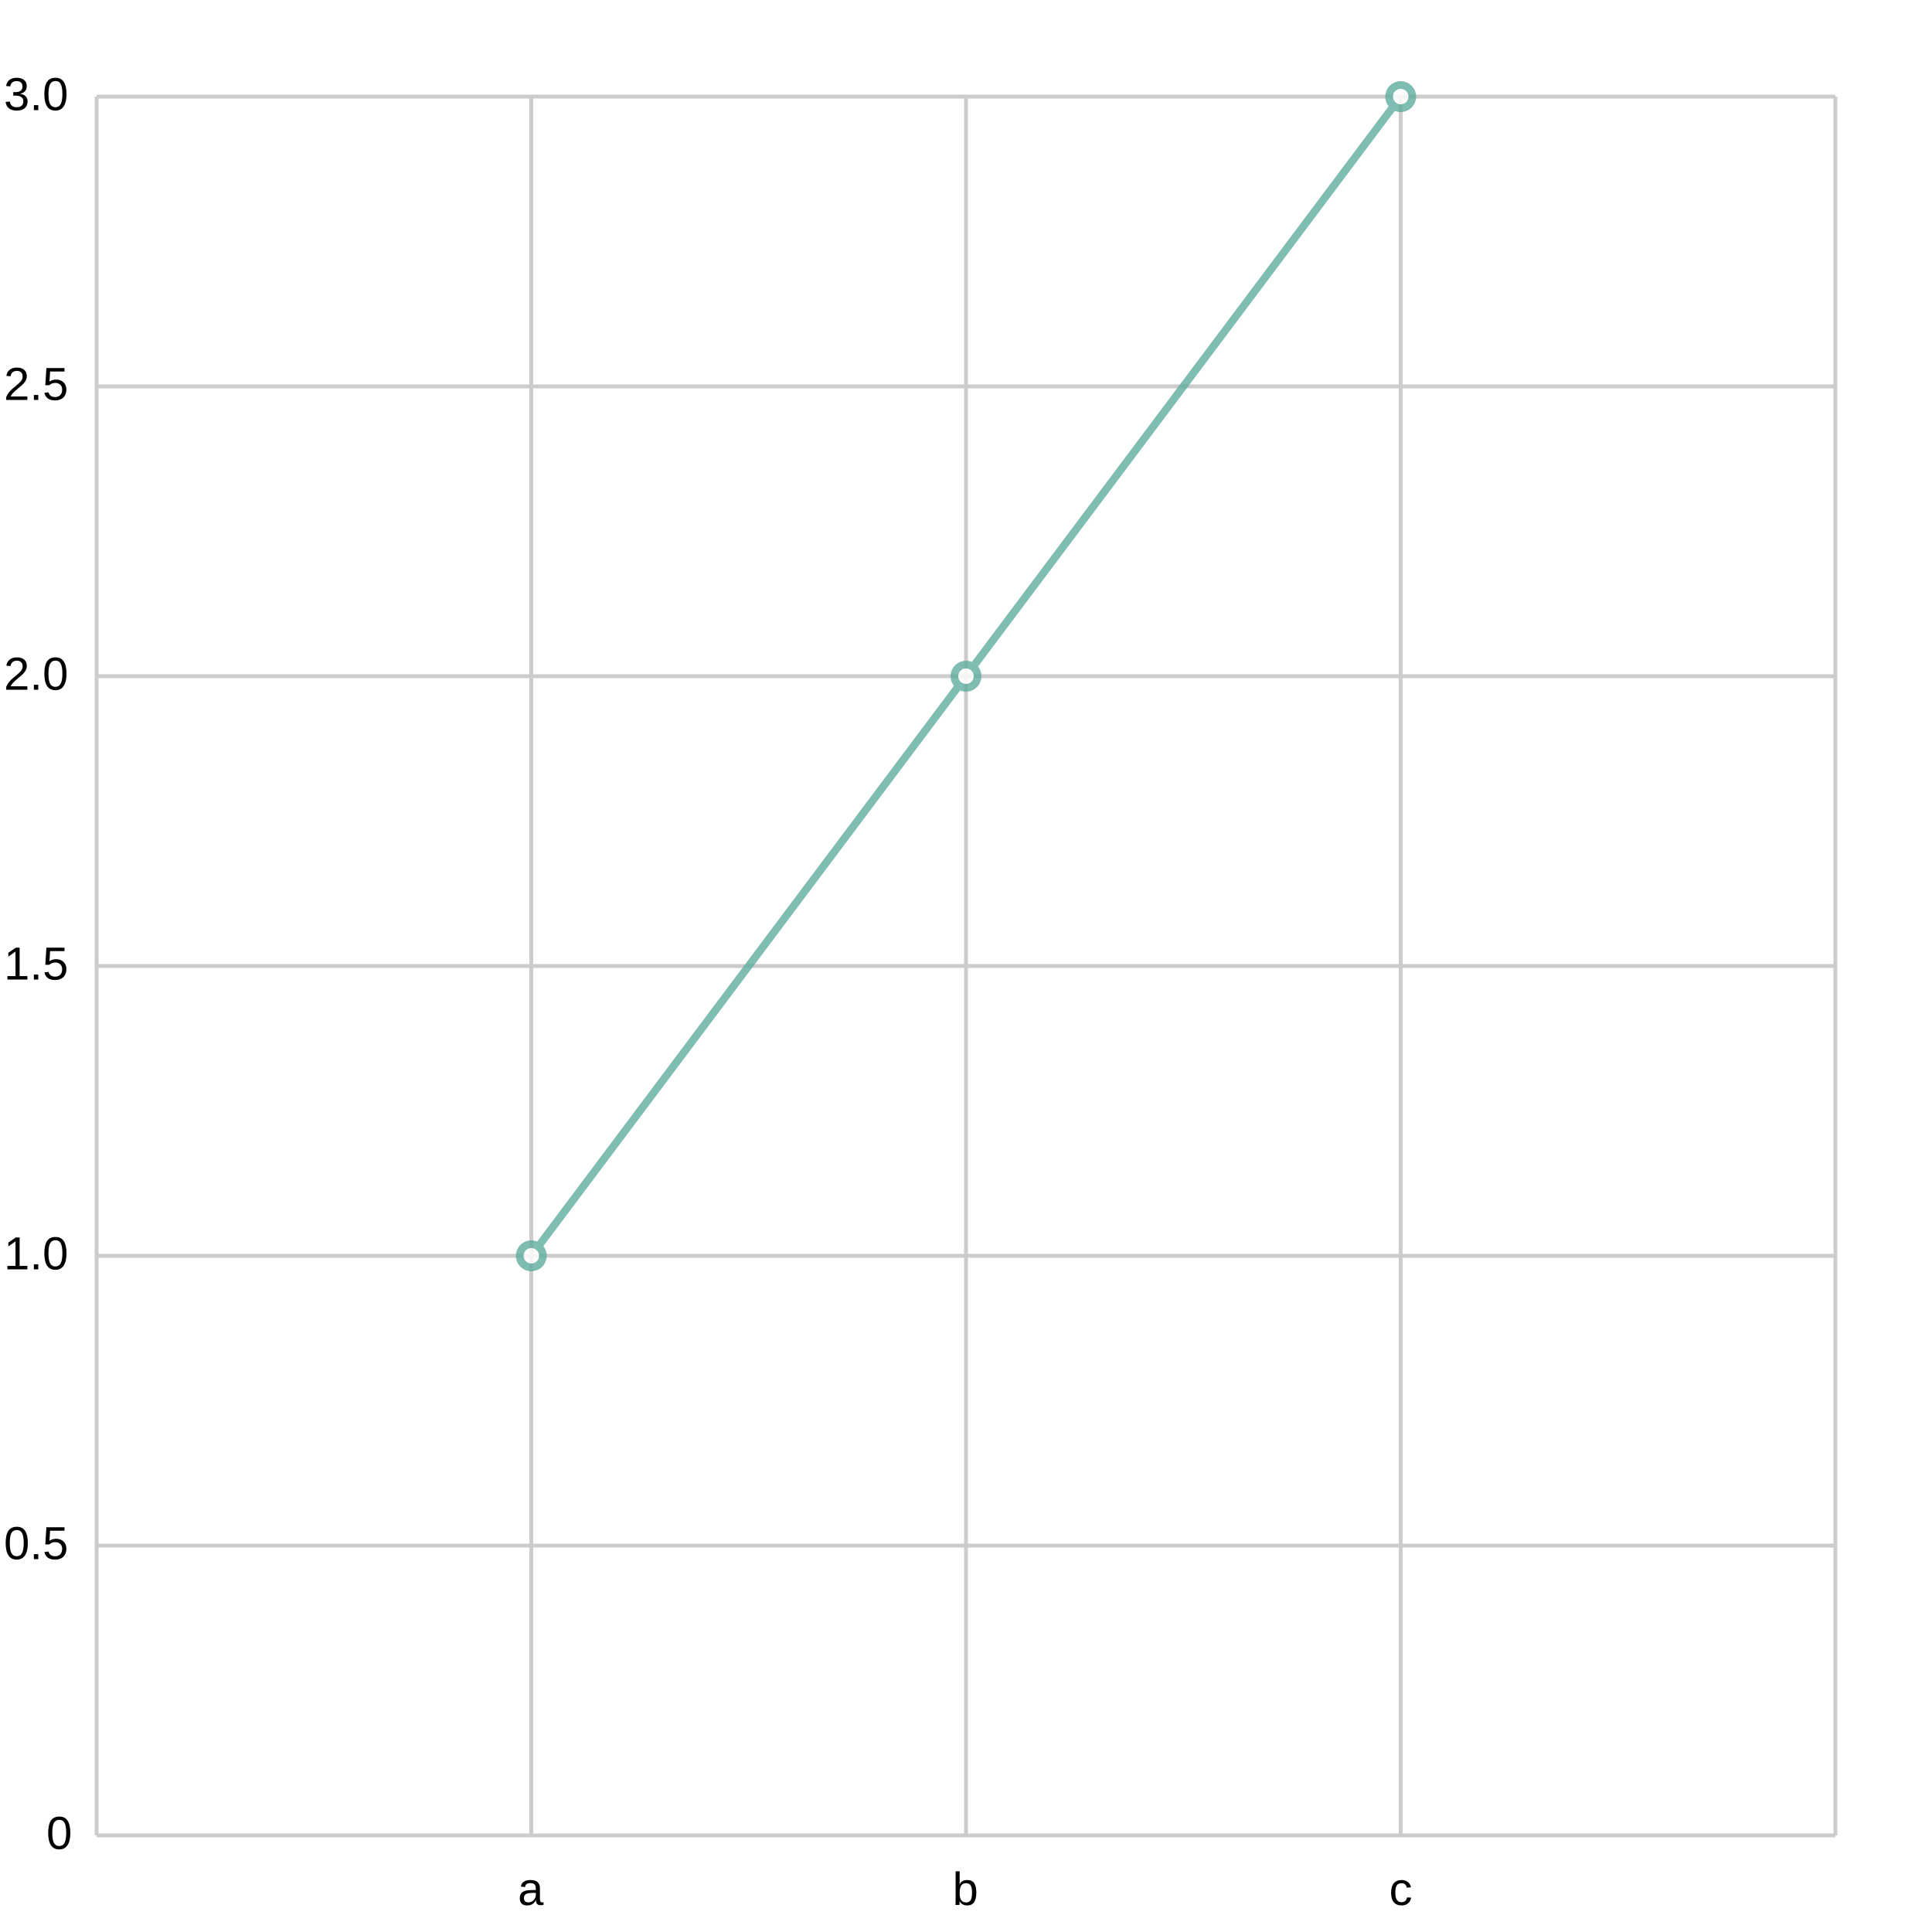
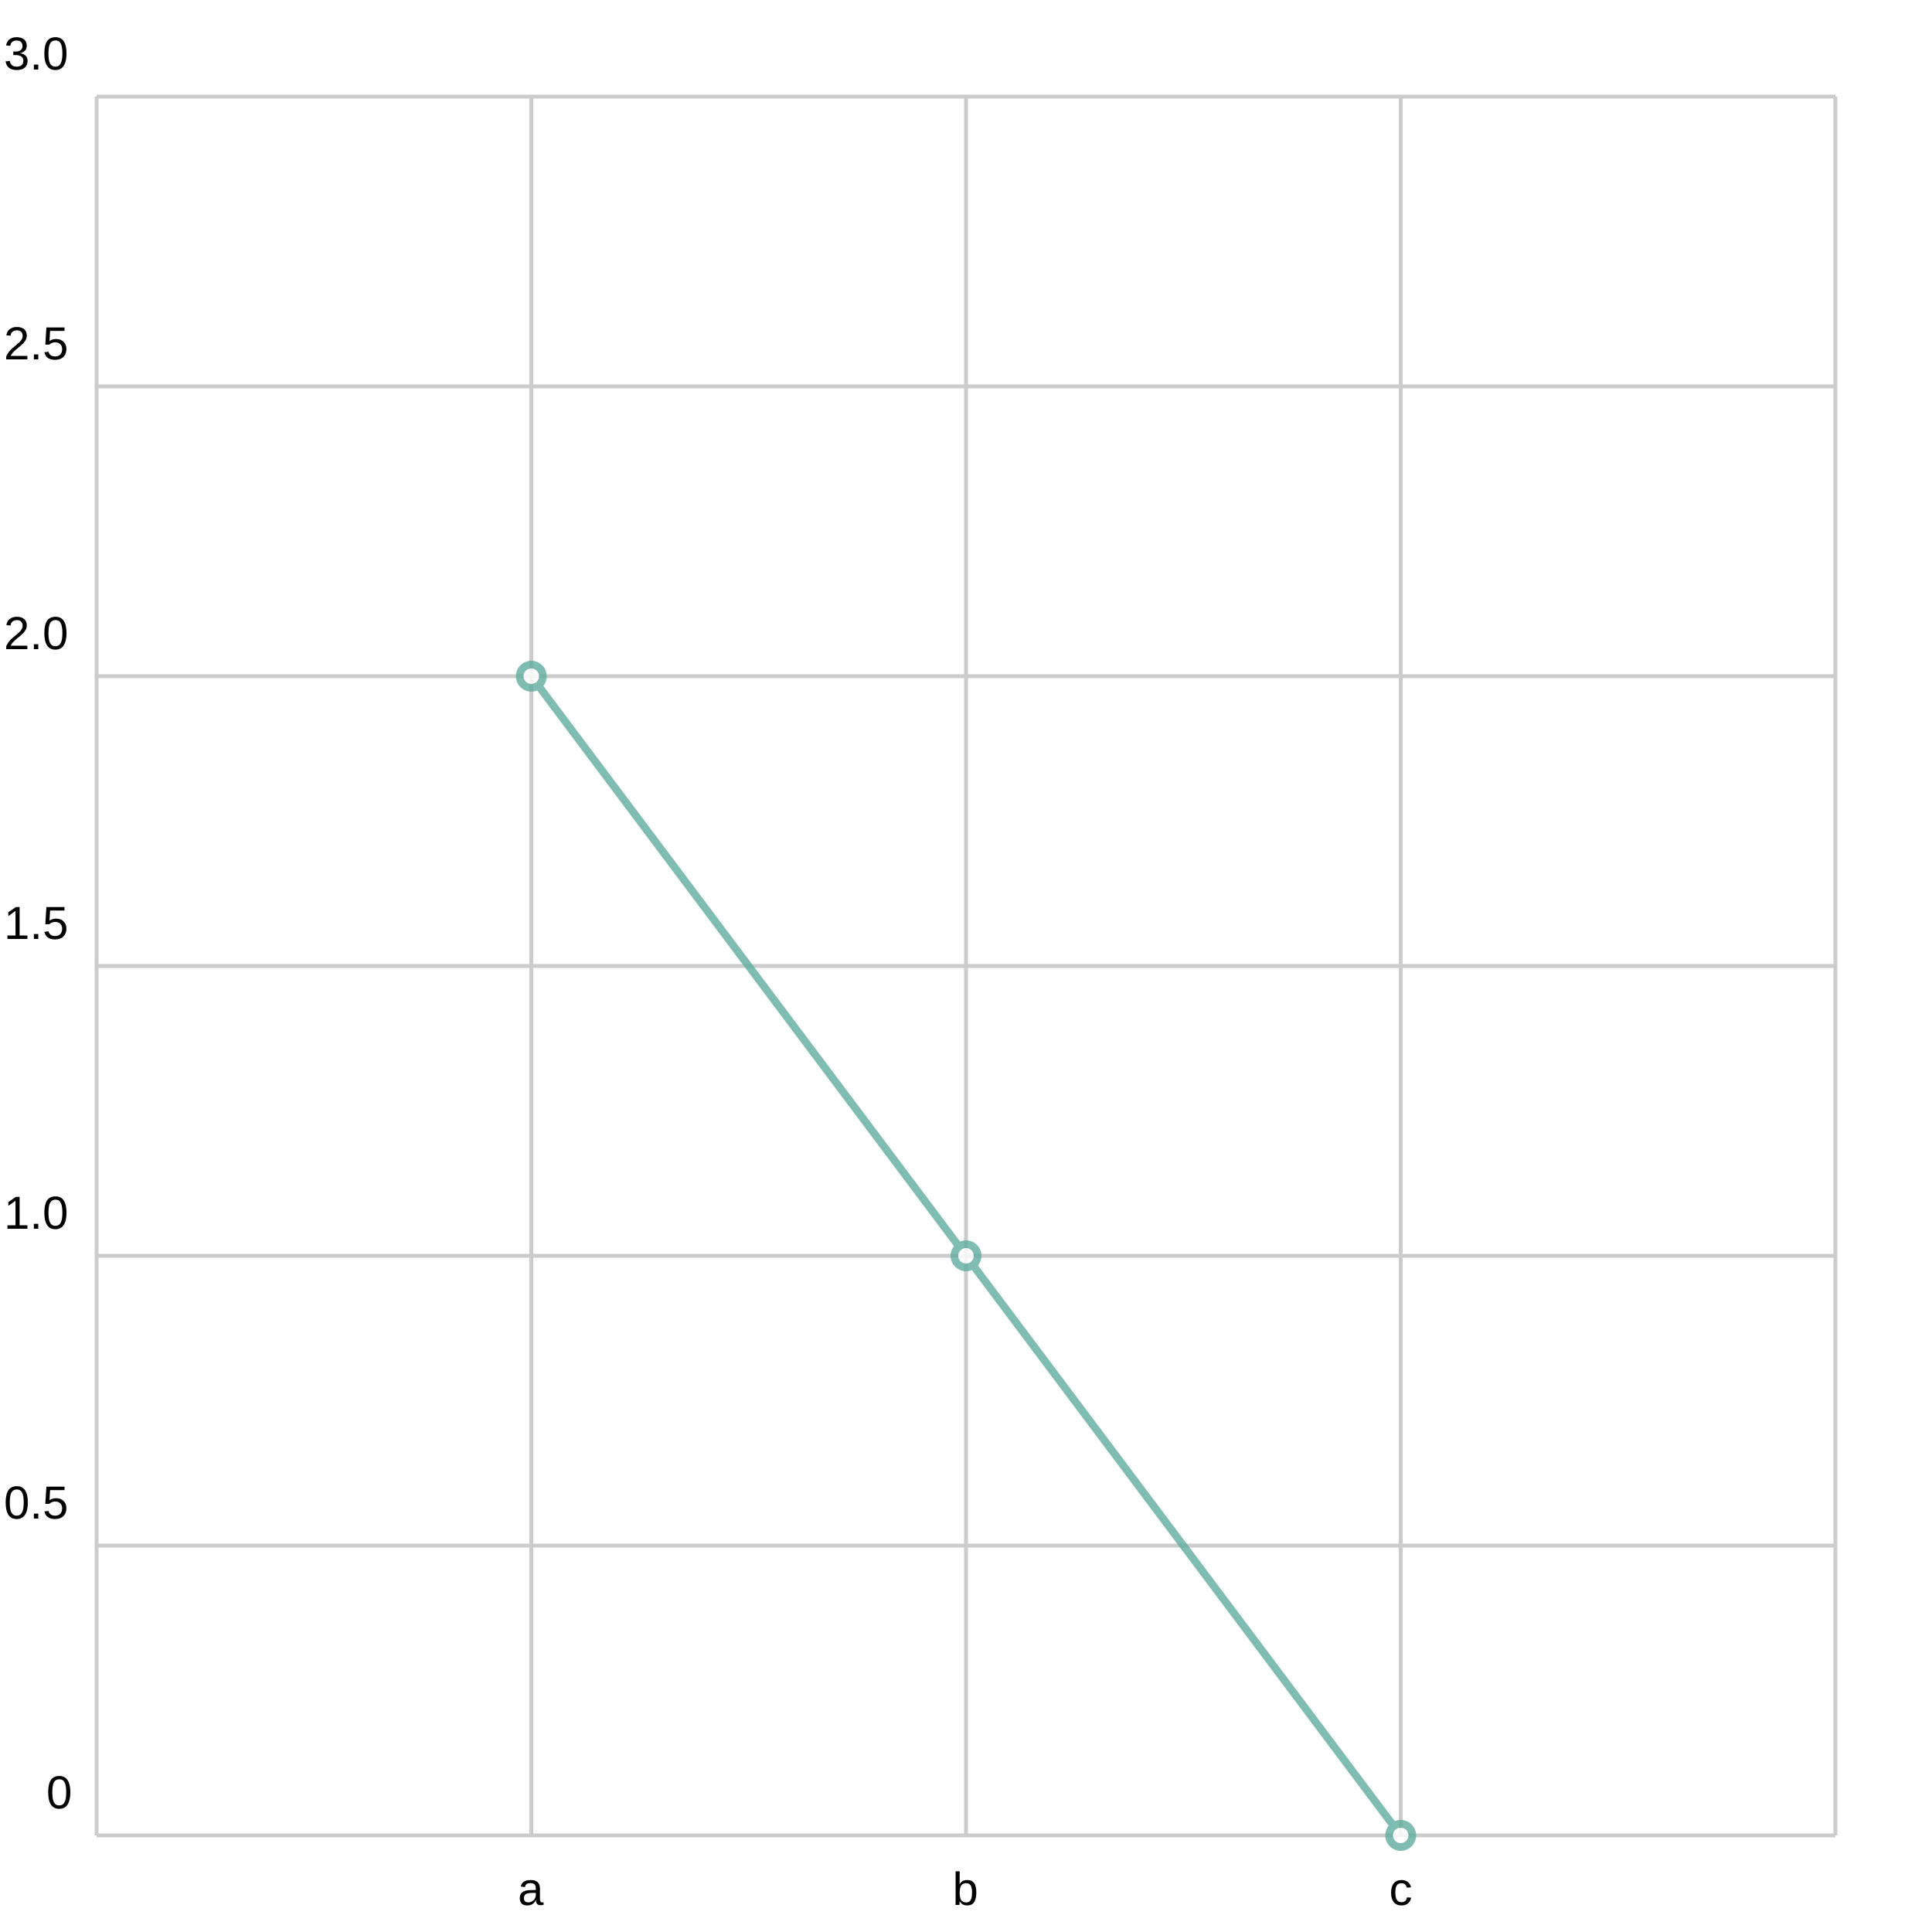
<svg xmlns="http://www.w3.org/2000/svg" width="500" height="500" viewBox="0 0 500 500">
  <path fill="white" d="M0 0 h500 v500 h-500 v-500Z" />
  <g>
    <path stroke="#CCCCCC" stroke-dasharray="None" d="M0 450.0 h450.0 M0 375.0 h450.0 M0 300.0 h450.0 M0 225.0 h450.0 M0 150.0 h450.0 M0 75.0 h450.0 M0 0.0 h450.0" transform="translate(25.0, 25.0)" />
    <g font-size="12" font-family="Arial" transform="translate(19.0, 25.0)">
-       <text x="0" y="450.0" transform="translate(-7, 3.5)">0</text>
-       <text x="0" y="375.0" transform="translate(-18, 3.5)">0.5</text>
-       <text x="0" y="300.0" transform="translate(-18, 3.5)">1.0</text>
-       <text x="0" y="225.0" transform="translate(-18, 3.5)">1.5</text>
-       <text x="0" y="150.0" transform="translate(-18, 3.5)">2.0</text>
-       <text x="0" y="75.0" transform="translate(-18, 3.5)">2.5</text>
-       <text x="0" y="0.0" transform="translate(-18, 3.5)">3.0</text>
+       <text x="0" y="450.0" transform="translate(-7, -7.0)">0</text>
+       <text x="0" y="375.0" transform="translate(-18, -7.0)">0.5</text>
+       <text x="0" y="300.0" transform="translate(-18, -7.0)">1.0</text>
+       <text x="0" y="225.0" transform="translate(-18, -7.0)">1.5</text>
+       <text x="0" y="150.0" transform="translate(-18, -7.0)">2.0</text>
+       <text x="0" y="75.0" transform="translate(-18, -7.0)">2.5</text>
+       <text x="0" y="0.0" transform="translate(-18, -7.0)">3.0</text>
    </g>
  </g>
  <g>
    <path stroke="#CCCCCC" stroke-dasharray="None" d="M0.0 0 v450.0 M112.5 0 v450.0 M225.0 0 v450.0 M337.5 0 v450.0 M450.0 0 v450.0" transform="translate(25.0, 25.0)" />
    <g font-size="12" font-family="Arial" transform="translate(25.0, 43.0)">
      <text x="0.0" y="450.0" transform="translate(-2.0, 0)"> </text>
      <text x="112.5" y="450.0" transform="translate(-3.5, 0)">a</text>
      <text x="225.0" y="450.0" transform="translate(-3.5, 0)">b</text>
      <text x="337.5" y="450.0" transform="translate(-3.0, 0)">c</text>
      <text x="450.0" y="450.0" transform="translate(-2.0, 0)"> </text>
    </g>
  </g>
  <g opacity="0.8" transform="translate(-25.0, -25.0) rotate(180, 250.0, 250.0) scale(-1, 1) translate(-450.0, 0)">
    <g fill="white" stroke="#5fab9e" stroke-width="2">
-       <path d="M112.5 150.0 L225.0 300.0 L337.5 450.0" fill="none" />
-       <circle cx="112.5" cy="150.0" r="3" />
-       <circle cx="225.0" cy="300.0" r="3" />
-       <circle cx="337.5" cy="450.0" r="3" />
+       <path d="M112.5 300.0 L225.0 150.0 L337.5 0.0" fill="none" />
+       <circle cx="112.5" cy="300.0" r="3" />
+       <circle cx="225.0" cy="150.0" r="3" />
+       <circle cx="337.5" cy="0.0" r="3" />
    </g>
  </g>
</svg>
